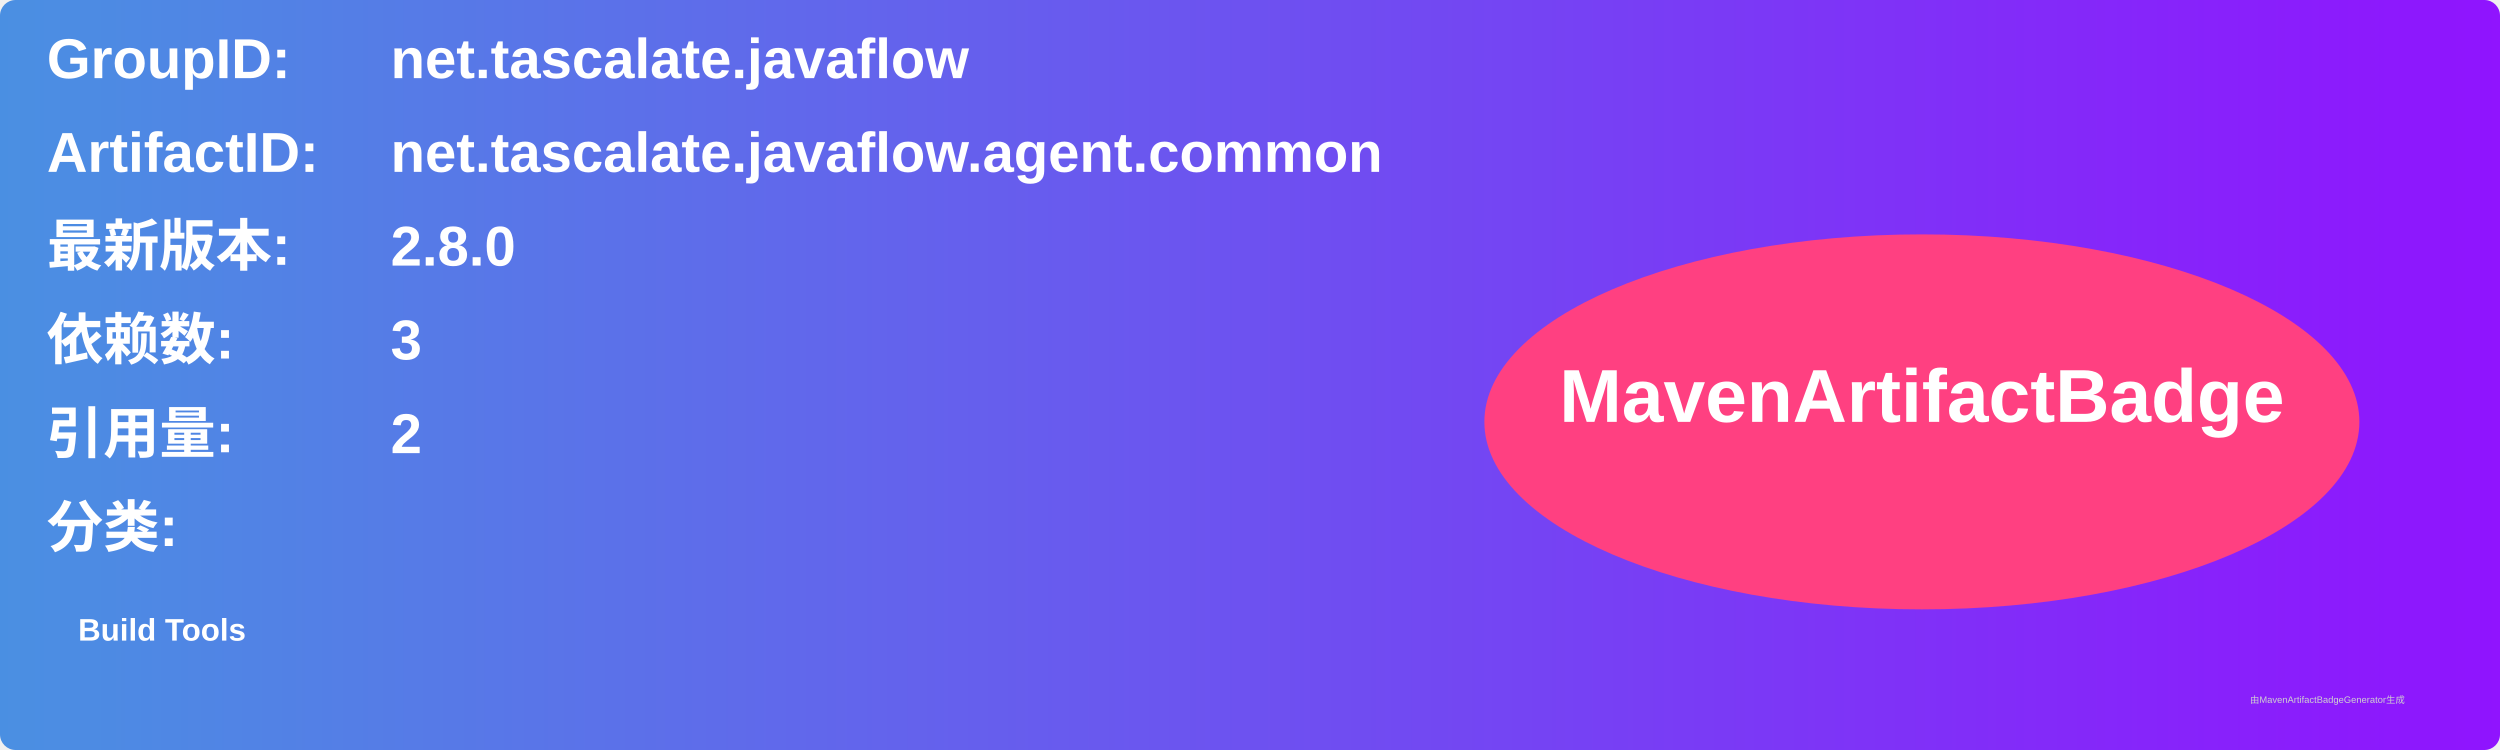
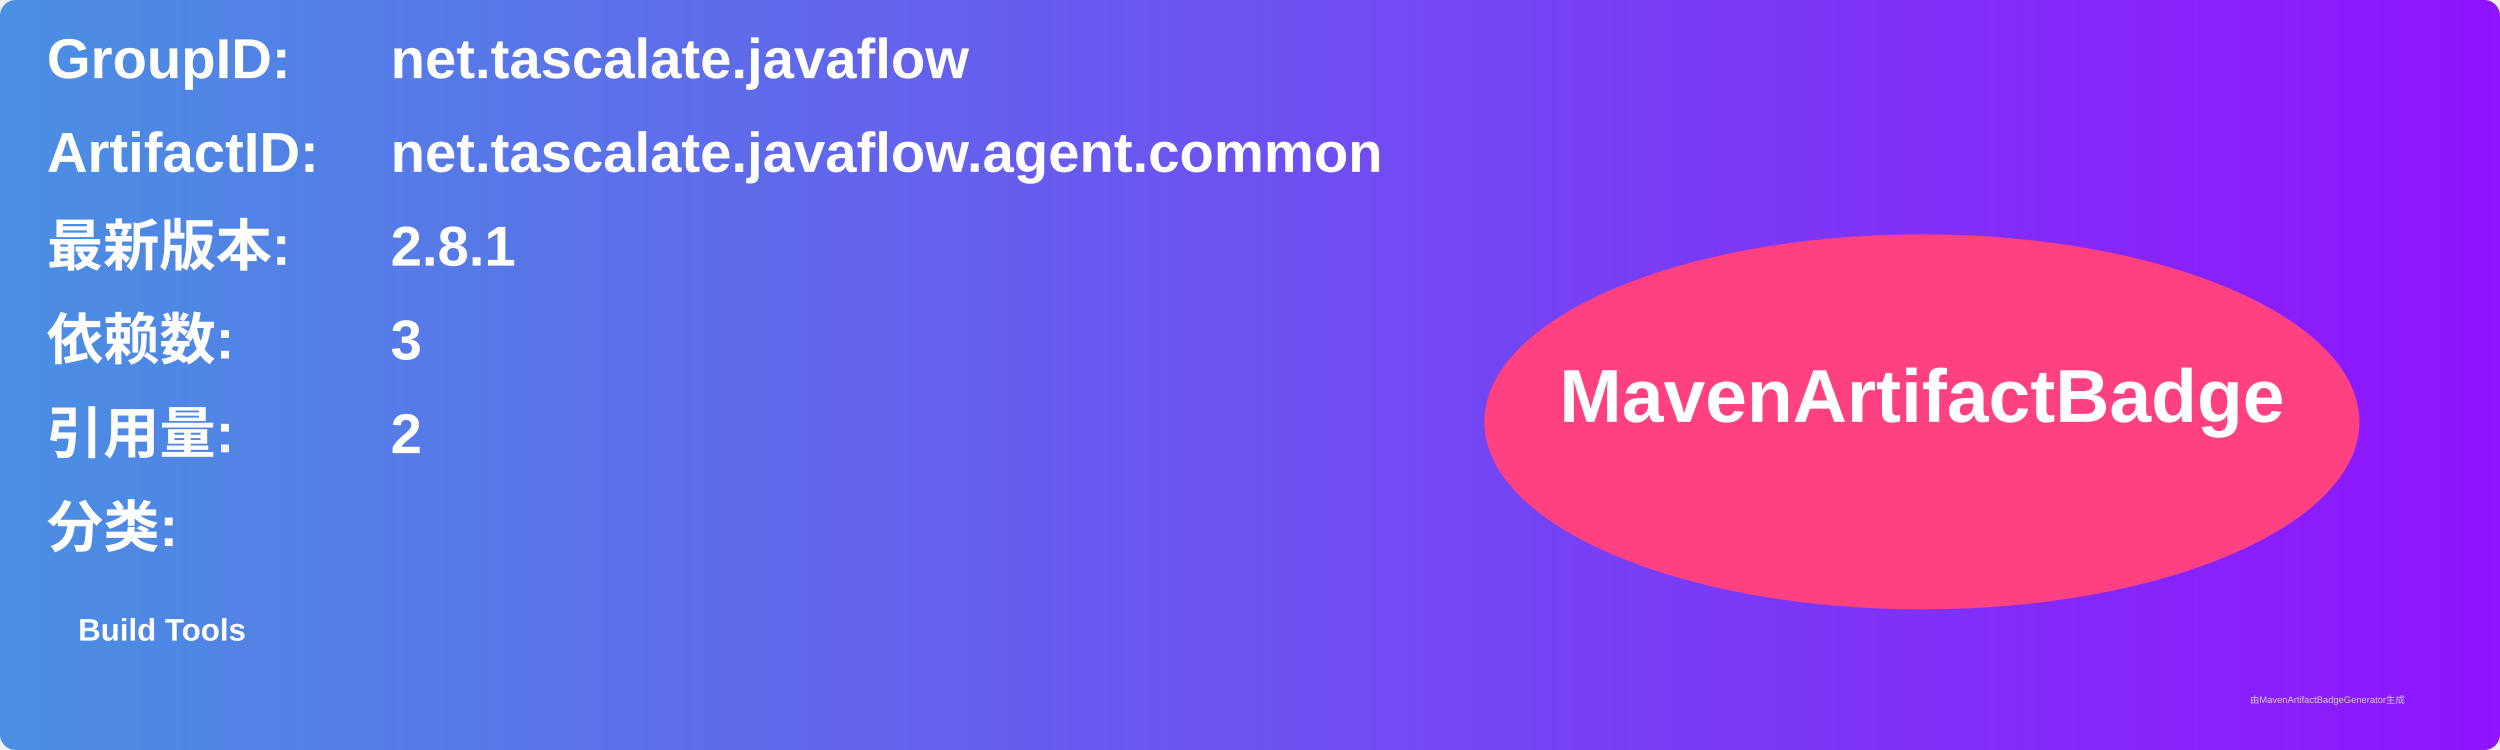
<svg xmlns="http://www.w3.org/2000/svg" width="800" height="240" viewBox="0 0 800 240">
  <linearGradient id="grad" x1="0%" y1="0%" x2="100%" y2="0%">
    <stop offset="0%" stop-color="#4a90e2" />
    <stop offset="100%" stop-color="#9013fe" />
  </linearGradient>
  <rect width="100%" height="100%" rx="5" ry="5" fill="url(#grad)" />
  <g transform="translate(15, 15)">
    <text x="0" y="10" font-family="Arial" font-size="18" fill="white" font-weight="bold" width="260">GroupID:</text>
    <text x="110" y="10" font-family="Arial" font-size="18" fill="white" font-weight="bold" width="460">net.tascalate.javaflow</text>
    <text x="0" y="40" font-family="Arial" font-size="18" fill="white" font-weight="bold" width="260">ArtifactID:</text>
    <text x="110" y="40" font-family="Arial" font-size="18" fill="white" font-weight="bold" width="460">net.tascalate.javaflow.agent.common</text>
    <text x="0" y="70" font-family="Arial" font-size="18" fill="white" font-weight="bold">最新版本:</text>
    <text x="110" y="70" font-family="Arial" font-size="18" fill="white" font-weight="bold">
-       <tspan font-weight="bold">2.8.0</tspan>
+       <tspan font-weight="bold">2.8.1</tspan>
    </text>
    <text x="0" y="100" font-family="Arial" font-size="18" fill="white" font-weight="bold">依赖数: </text>
    <text x="110" y="100" font-family="Arial" font-size="18" fill="white">
      <tspan font-weight="bold">3</tspan>
    </text>
    <text x="0" y="130" font-family="Arial" font-size="18" fill="white" font-weight="bold">引用量: </text>
    <text x="110" y="130" font-family="Arial" font-size="18" fill="white">
      <tspan font-weight="bold">2</tspan>
    </text>
    <text x="0" y="160" font-family="Arial" font-size="18" fill="white" font-weight="bold">分类:</text>
    <text x="10" y="190" font-family="Arial" font-size="10" fill="white">
      <tspan font-weight="bold">Build Tools</tspan>
    </text>
    <ellipse cx="600" cy="120" rx="140" ry="60" fill="#ff4081" />
    <text x="600" y="120" text-anchor="middle" font-family="Arial" font-size="24" fill="white" font-weight="bold">MavenArtifactBadge</text>
  </g>
  <text x="720" y="225" font-family="Arial" font-size="3" fill="#d0d0d0">由MavenArtifactBadgeGenerator生成</text>
</svg>
